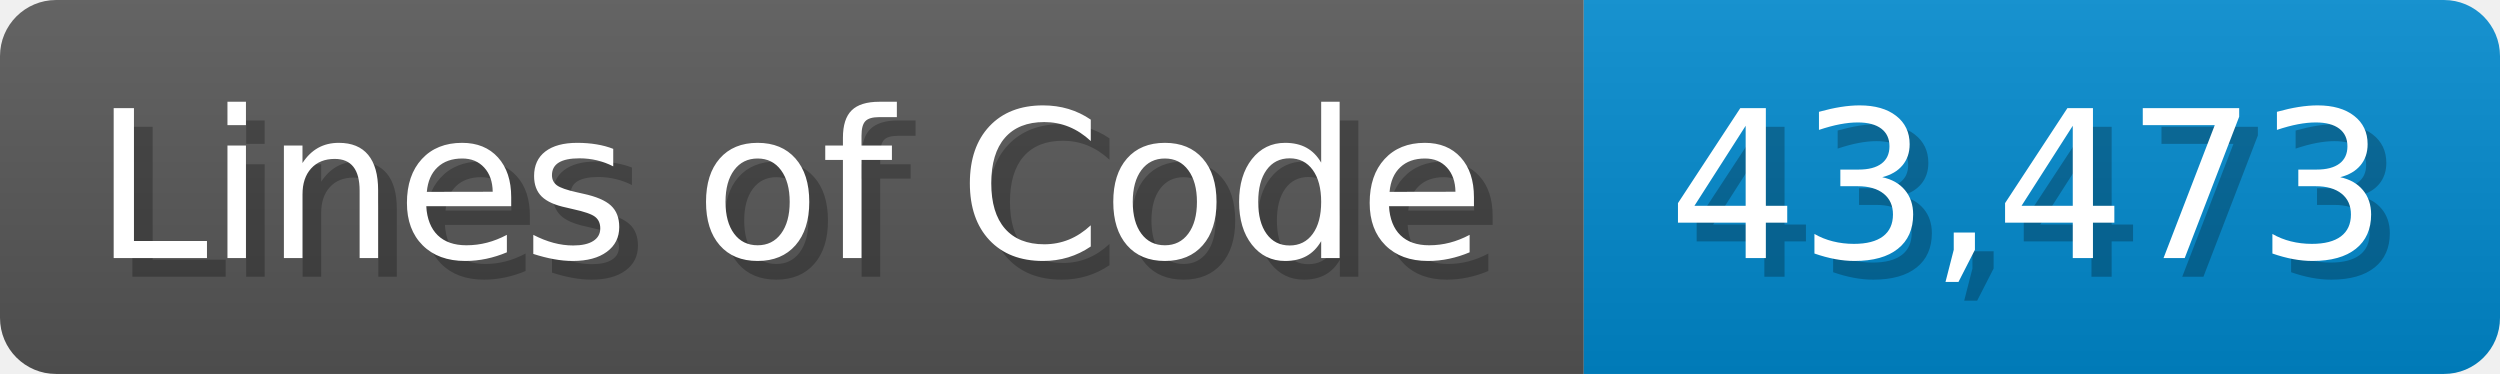
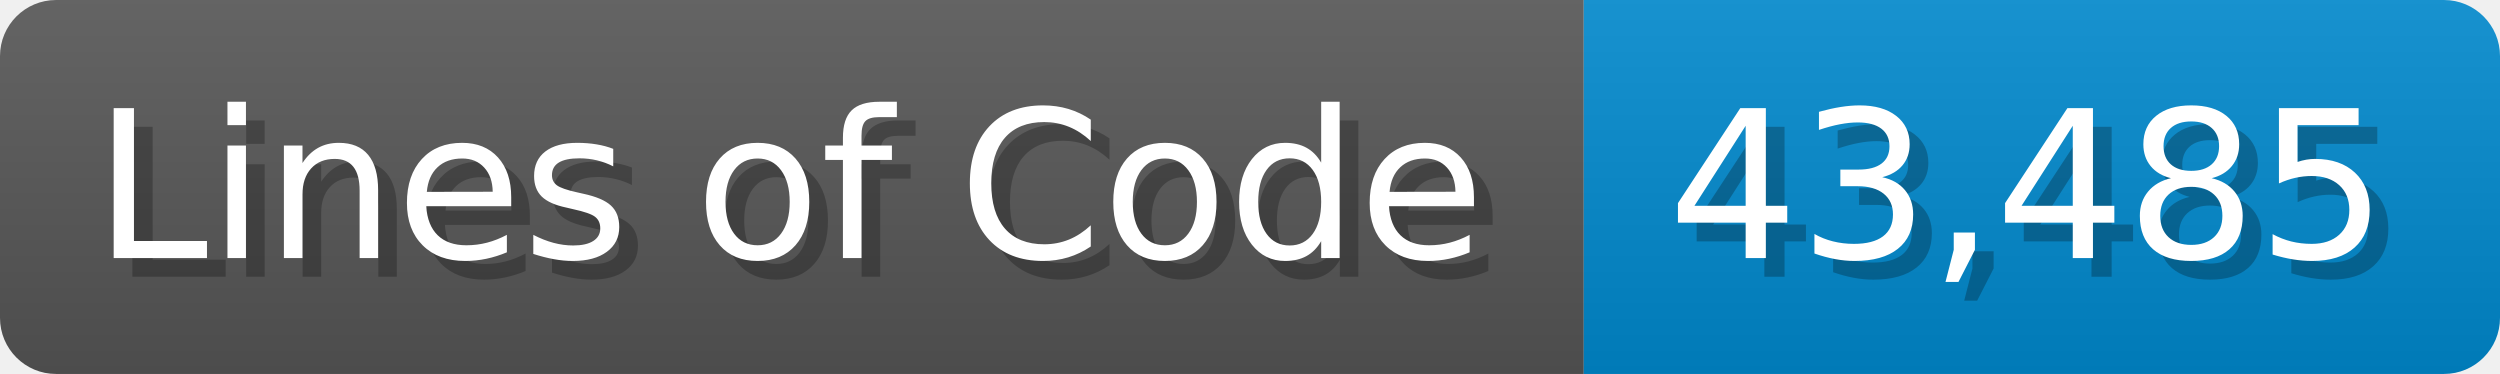
<svg xmlns="http://www.w3.org/2000/svg" width="133.7" height="20" viewBox="0 0 1337 200">
  <linearGradient id="a" x2="0" y2="100%">
    <stop offset="0" stop-opacity=".1" stop-color="#EEE" />
    <stop offset="1" stop-opacity=".1" />
  </linearGradient>
  <mask id="m">
    <rect width="1337" height="200" rx="30" fill="#FFF" />
  </mask>
  <g mask="url(#m)">
    <rect width="847" height="200" fill="#555" />
    <rect width="490" height="200" fill="#08C" x="847" />
    <rect width="1337" height="200" fill="url(#a)" />
  </g>
  <g fill="#fff" text-anchor="start" font-family="Verdana,DejaVu Sans,sans-serif" font-size="110">
    <text x="60" y="148" textLength="747" fill="#000" opacity="0.25">Lines of Code</text>
    <text x="50" y="138" textLength="747">Lines of Code</text>
-     <text x="902" y="148" textLength="390" fill="#000" opacity="0.25">43,473</text>
-     <text x="892" y="138" textLength="390">43,473</text>
+     <text x="902" y="148" textLength="390" fill="#000" opacity="0.25">43,485</text>
+     <text x="892" y="138" textLength="390">43,485</text>
  </g>
</svg>
